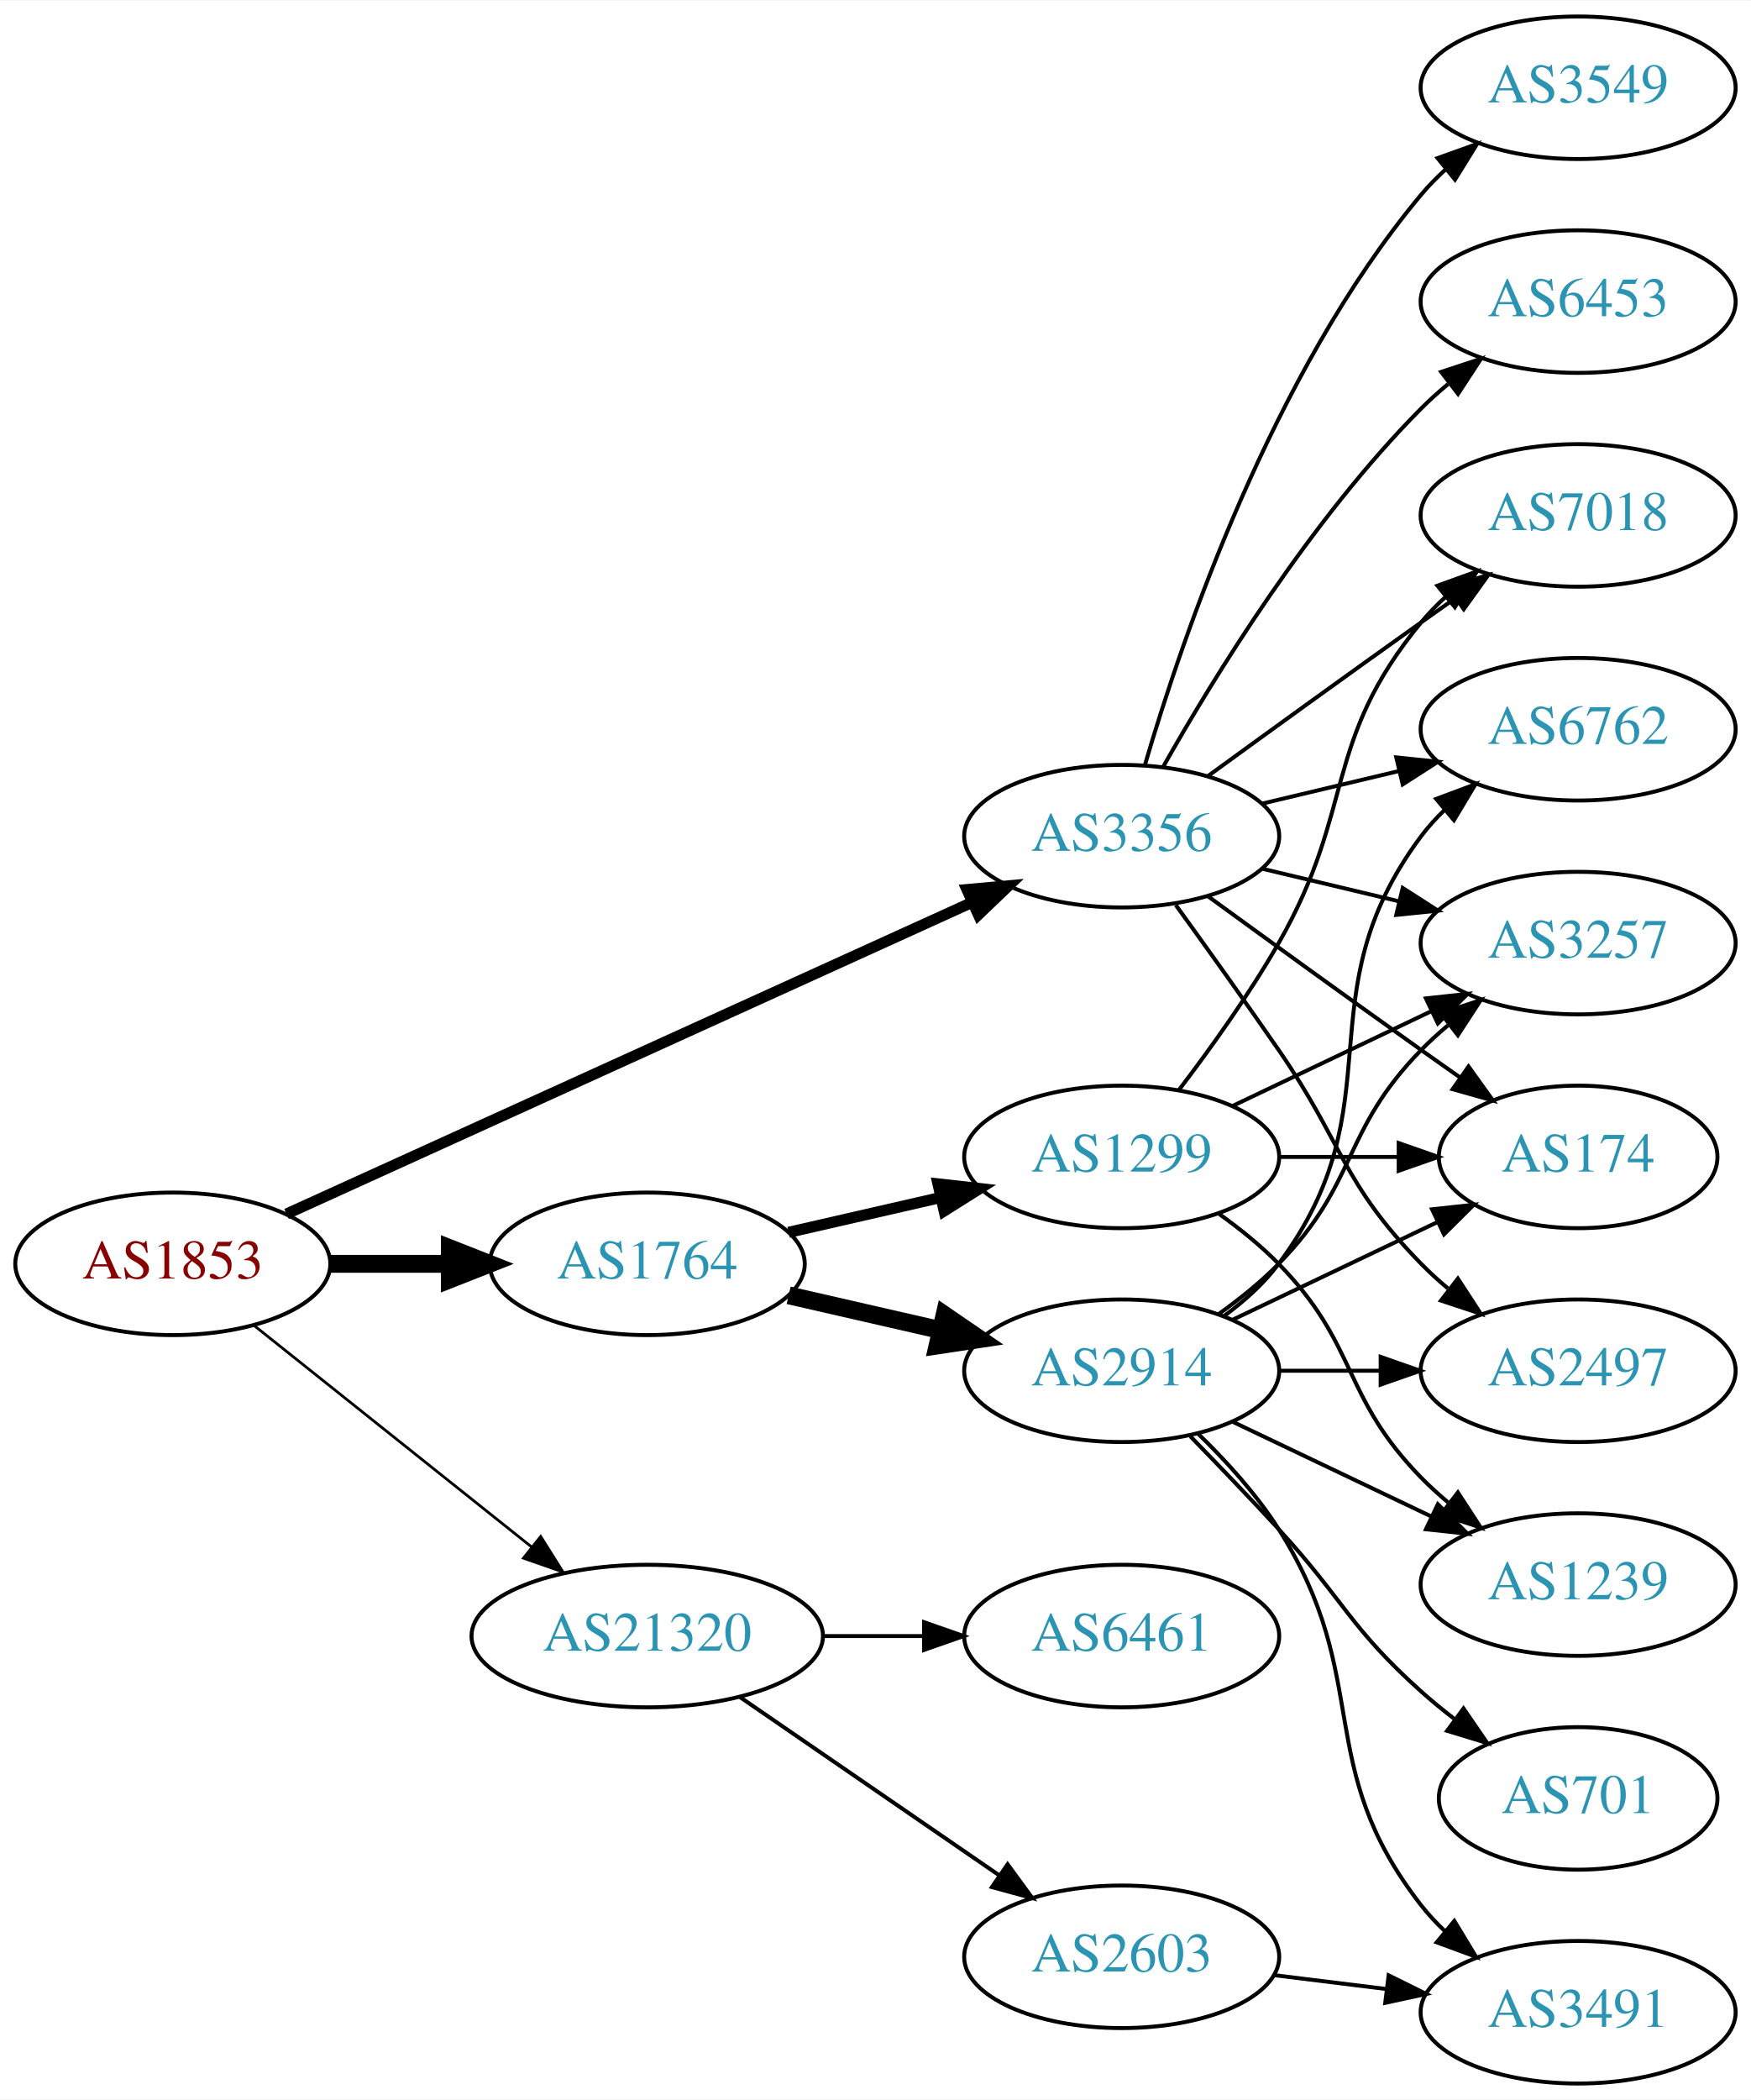
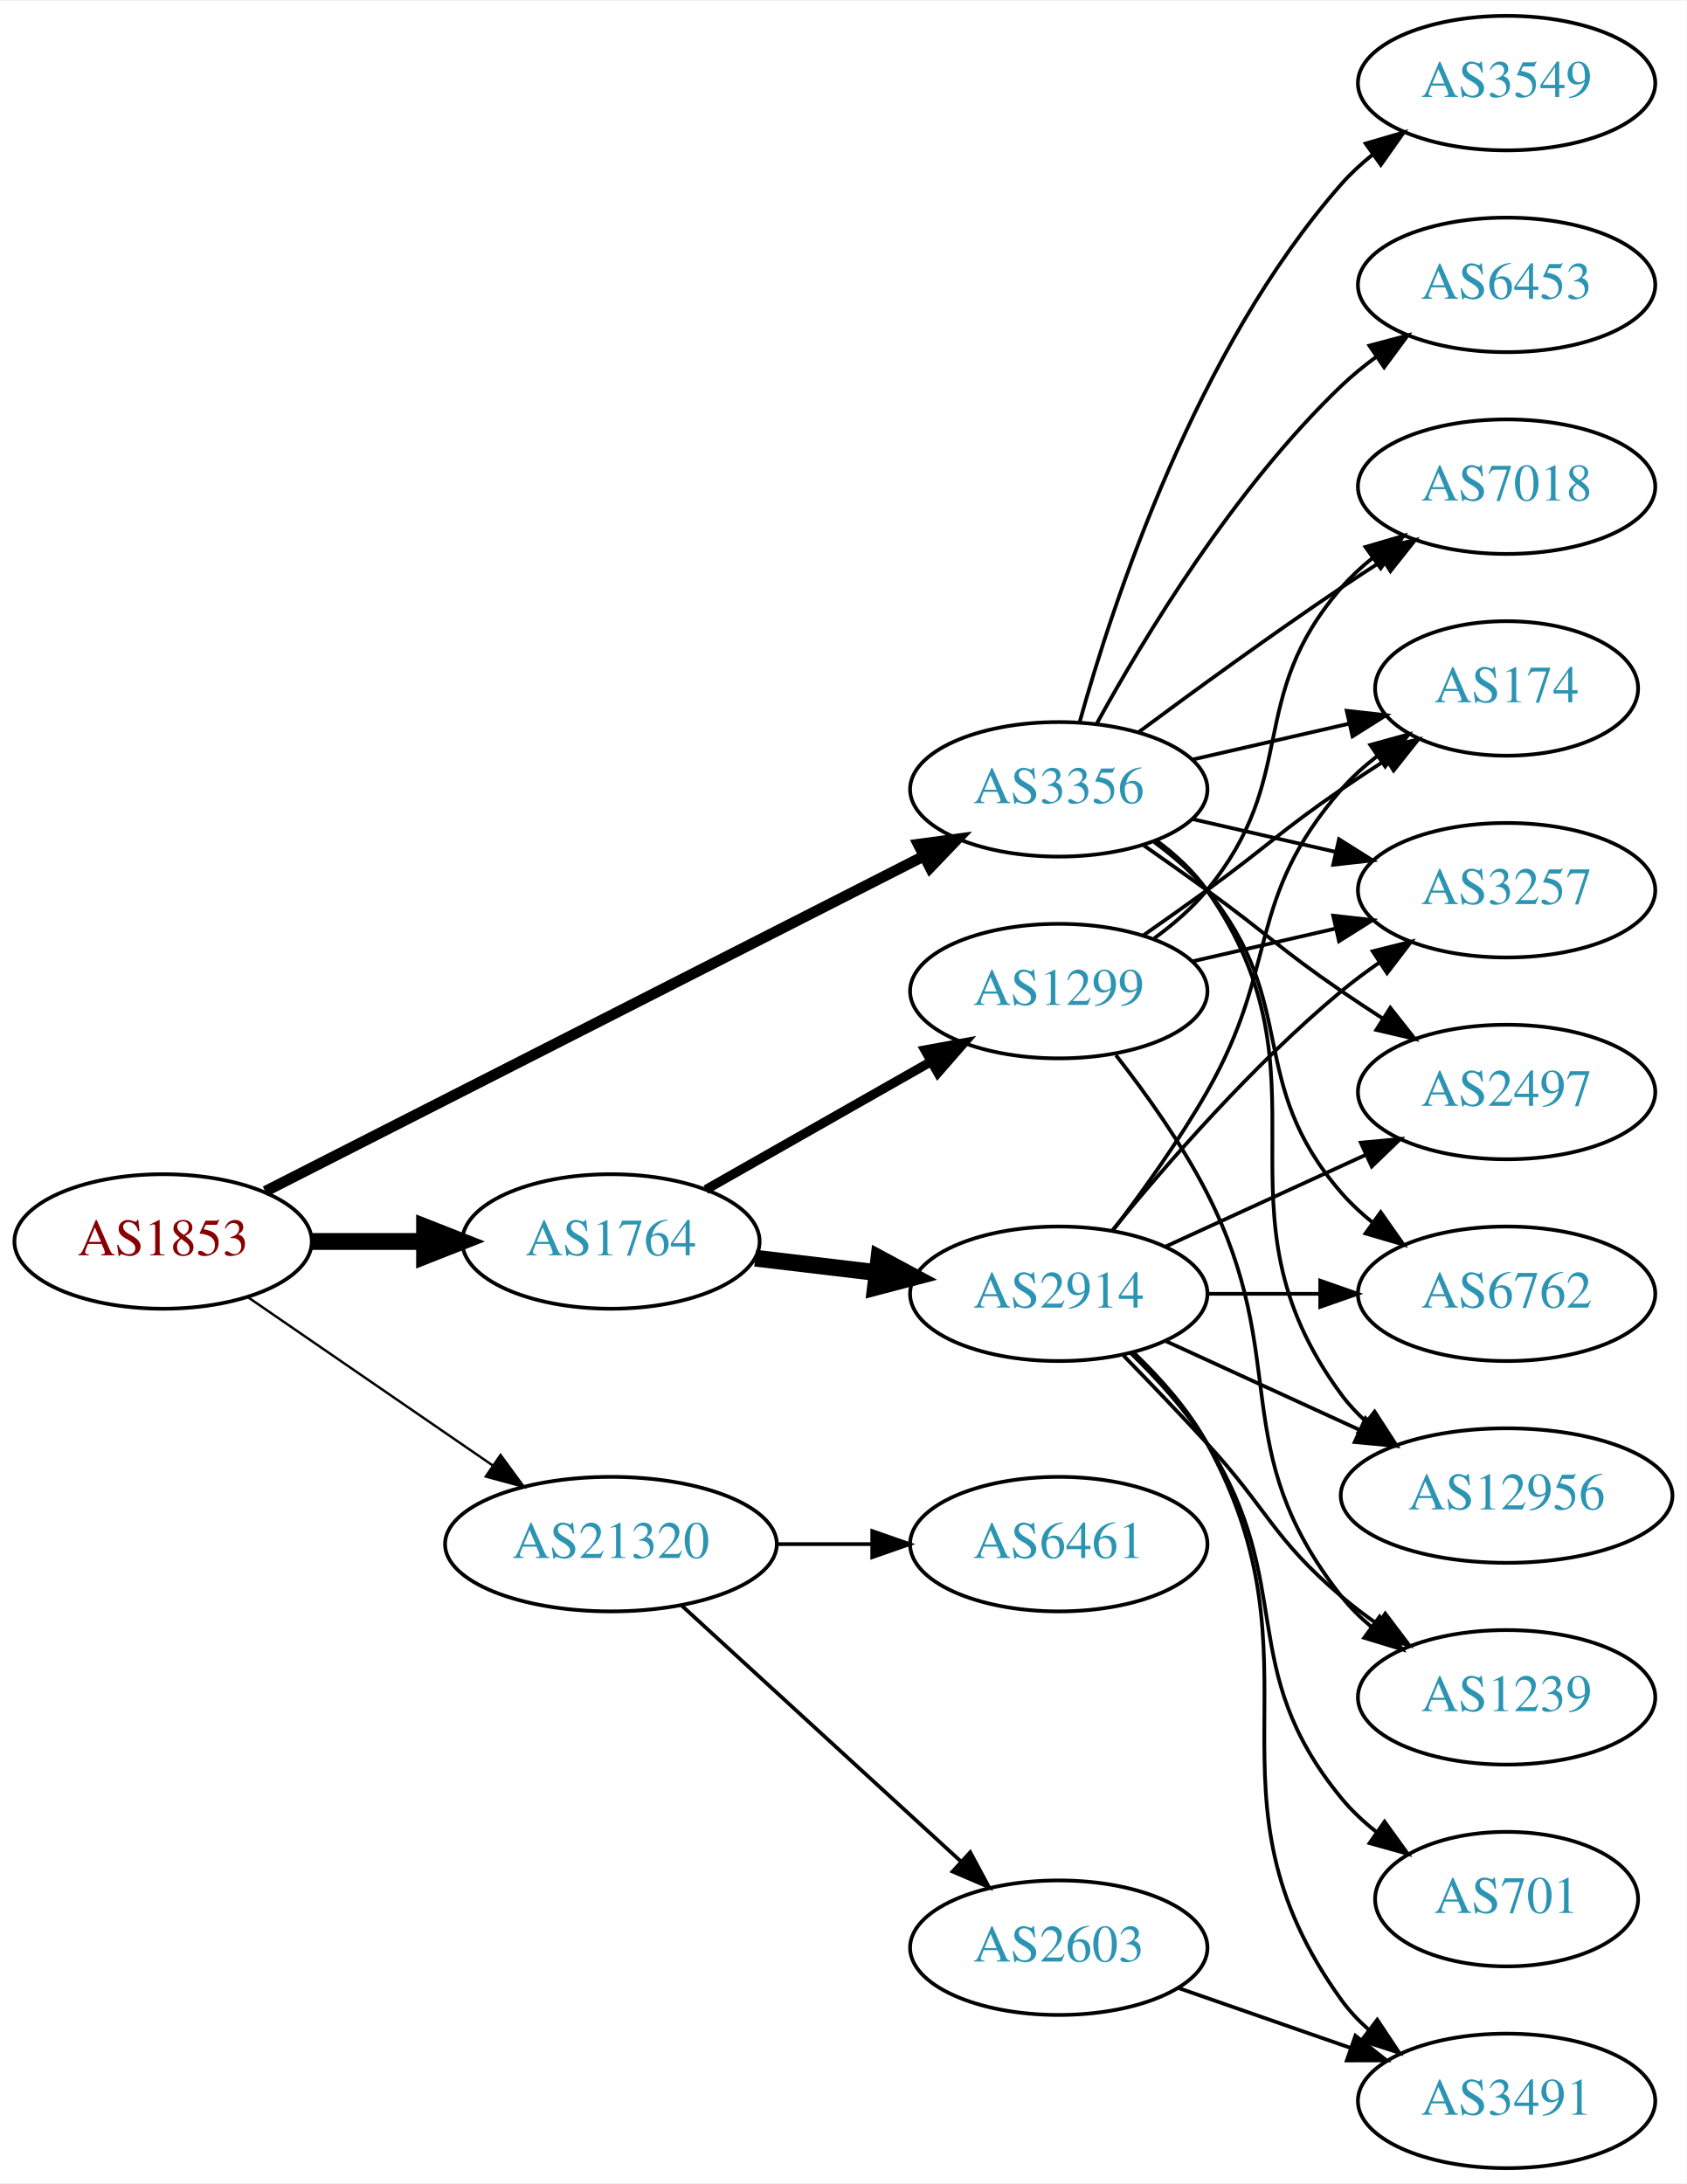
- <svg xmlns="http://www.w3.org/2000/svg" xmlns:xlink="http://www.w3.org/1999/xlink" width="442pt" height="530pt" viewBox="0.00 0.00 442.27 530.00">
-   <g id="graph0" class="graph" transform="scale(1 1) rotate(0) translate(4 526)">
-     <polygon fill="white" stroke="none" points="-4,4 -4,-526 438.271,-526 438.271,4 -4,4" />
+ <svg xmlns="http://www.w3.org/2000/svg" xmlns:xlink="http://www.w3.org/1999/xlink" width="451pt" height="584pt" viewBox="0.00 0.00 451.37 584.00">
+   <g id="graph0" class="graph" transform="scale(1 1) rotate(0) translate(4 580)">
+     <polygon fill="white" stroke="none" points="-4,4 -4,-580 447.37,-580 447.37,4 -4,4" />
    <g id="node1" class="node">
      <g id="a_node1">
        <a xlink:href="/asn/1853" xlink:title="AS1853 ~ ACOnet Backbone [AT]">
-           <ellipse fill="#ffffff" stroke="black" cx="39.647" cy="-207" rx="39.794" ry="18" />
-           <text text-anchor="middle" x="39.647" y="-203.3" font-family="Times,serif" font-size="14.00" fill="#880000">AS1853</text>
+           <ellipse fill="#ffffff" stroke="black" cx="39.647" cy="-248" rx="39.794" ry="18" />
+           <text text-anchor="middle" x="39.647" y="-244.3" font-family="Times,serif" font-size="14.00" fill="#880000">AS1853</text>
        </a>
      </g>
    </g>
    <g id="node2" class="node">
      <g id="a_node2">
        <a xlink:href="/asn/1764" xlink:title="AS1764 ~ NEXTLAYER-AS [AT]">
-           <ellipse fill="#ffffff" stroke="black" cx="159.489" cy="-207" rx="39.794" ry="18" />
-           <text text-anchor="middle" x="159.489" y="-203.3" font-family="Times,serif" font-size="14.00" fill="#2c94b3">AS1764</text>
+           <ellipse fill="#ffffff" stroke="black" cx="159.489" cy="-248" rx="39.794" ry="18" />
+           <text text-anchor="middle" x="159.489" y="-244.3" font-family="Times,serif" font-size="14.00" fill="#2c94b3">AS1764</text>
        </a>
      </g>
    </g>
    <g id="edge1" class="edge">
-       <path fill="none" stroke="black" stroke-width="4.5" d="M79.559,-207C89.112,-207 99.462,-207 109.425,-207" />
-       <polygon fill="black" stroke="black" stroke-width="4.5" points="109.617,-210.938 119.617,-207 109.617,-203.063 109.617,-210.938" />
+       <path fill="none" stroke="black" stroke-width="4.5" d="M79.559,-248C89.112,-248 99.462,-248 109.425,-248" />
+       <polygon fill="black" stroke="black" stroke-width="4.5" points="109.617,-251.938 119.617,-248 109.617,-244.063 109.617,-251.938" />
    </g>
    <g id="node3" class="node">
      <g id="a_node3">
        <a xlink:href="/asn/3356" xlink:title="AS3356 ~ Level 3 Parent, LLC [US]">
-           <ellipse fill="#ffffff" stroke="black" cx="279.332" cy="-315" rx="39.794" ry="18" />
-           <text text-anchor="middle" x="279.332" y="-311.3" font-family="Times,serif" font-size="14.00" fill="#2c94b3">AS3356</text>
+           <ellipse fill="#ffffff" stroke="black" cx="279.332" cy="-369" rx="39.794" ry="18" />
+           <text text-anchor="middle" x="279.332" y="-365.3" font-family="Times,serif" font-size="14.00" fill="#2c94b3">AS3356</text>
        </a>
      </g>
    </g>
    <g id="edge2" class="edge">
-       <path fill="none" stroke="black" stroke-width="2.769" d="M68.377,-219.6C111.225,-239.07 193.562,-276.482 241.405,-298.221" />
-       <polygon fill="black" stroke="black" stroke-width="2.769" points="240.225,-301.53 250.778,-302.48 243.121,-295.157 240.225,-301.53" />
+       <path fill="none" stroke="black" stroke-width="2.893" d="M66.991,-261.411C109.937,-283.274 195.057,-326.607 243.133,-351.081" />
+       <polygon fill="black" stroke="black" stroke-width="2.893" points="241.732,-354.295 252.231,-355.713 244.907,-348.057 241.732,-354.295" />
    </g>
    <g id="node4" class="node">
      <g id="a_node4">
        <a xlink:href="/asn/21320" xlink:title="AS21320 ~ GEANT Vereniging [EU]">
-           <ellipse fill="#ffffff" stroke="black" cx="159.489" cy="-113" rx="44.393" ry="18" />
-           <text text-anchor="middle" x="159.489" y="-109.3" font-family="Times,serif" font-size="14.00" fill="#2c94b3">AS21320</text>
+           <ellipse fill="#ffffff" stroke="black" cx="159.489" cy="-167" rx="44.393" ry="18" />
+           <text text-anchor="middle" x="159.489" y="-163.3" font-family="Times,serif" font-size="14.00" fill="#2c94b3">AS21320</text>
        </a>
      </g>
    </g>
    <g id="edge3" class="edge">
-       <path fill="none" stroke="black" stroke-width="0.692" d="M60.106,-191.478C79.235,-176.219 108.634,-152.768 130.316,-135.473" />
-       <polygon fill="black" stroke="black" stroke-width="0.692" points="132.575,-138.148 138.21,-129.176 128.21,-132.676 132.575,-138.148" />
+       <path fill="none" stroke="black" stroke-width="0.643" d="M62.261,-233.143C80.633,-220.515 107.226,-202.236 127.803,-188.093" />
+       <polygon fill="black" stroke="black" stroke-width="0.643" points="129.953,-190.862 136.211,-182.313 125.988,-185.093 129.953,-190.862" />
    </g>
    <g id="node5" class="node">
      <g id="a_node5">
-         <a xlink:href="/asn/1299" xlink:title="AS1299 ~ Telia Carrier [EU]">
+         <a xlink:href="/asn/2914" xlink:title="AS2914 ~ NTT America, Inc. [US]">
          <ellipse fill="#ffffff" stroke="black" cx="279.332" cy="-234" rx="39.794" ry="18" />
-           <text text-anchor="middle" x="279.332" y="-230.3" font-family="Times,serif" font-size="14.00" fill="#2c94b3">AS1299</text>
+           <text text-anchor="middle" x="279.332" y="-230.3" font-family="Times,serif" font-size="14.00" fill="#2c94b3">AS2914</text>
        </a>
      </g>
    </g>
    <g id="edge4" class="edge">
-       <path fill="none" stroke="black" stroke-width="2.812" d="M195.208,-214.955C207.208,-217.704 220.829,-220.825 233.522,-223.733" />
-       <polygon fill="black" stroke="black" stroke-width="2.812" points="232.924,-227.187 243.453,-226.009 234.488,-220.364 232.924,-227.187" />
+       <path fill="none" stroke="black" stroke-width="4.5" d="M198.099,-243.532C208.41,-242.307 219.728,-240.962 230.528,-239.679" />
+       <polygon fill="black" stroke="black" stroke-width="4.5" points="231.209,-243.564 240.675,-238.474 230.28,-235.744 231.209,-243.564" />
    </g>
    <g id="node6" class="node">
      <g id="a_node6">
-         <a xlink:href="/asn/2914" xlink:title="AS2914 ~ NTT America, Inc. [US]">
-           <ellipse fill="#ffffff" stroke="black" cx="279.332" cy="-180" rx="39.794" ry="18" />
-           <text text-anchor="middle" x="279.332" y="-176.3" font-family="Times,serif" font-size="14.00" fill="#2c94b3">AS2914</text>
+         <a xlink:href="/asn/1299" xlink:title="AS1299 ~ Telia Carrier [EU]">
+           <ellipse fill="#ffffff" stroke="black" cx="279.332" cy="-315" rx="39.794" ry="18" />
+           <text text-anchor="middle" x="279.332" y="-311.3" font-family="Times,serif" font-size="14.00" fill="#2c94b3">AS1299</text>
        </a>
      </g>
    </g>
    <g id="edge5" class="edge">
-       <path fill="none" stroke="black" stroke-width="4.5" d="M195.208,-199.045C207.208,-196.296 220.829,-193.175 233.522,-190.267" />
-       <polygon fill="black" stroke="black" stroke-width="4.5" points="234.585,-194.063 243.453,-187.991 232.826,-186.387 234.585,-194.063" />
+       <path fill="none" stroke="black" stroke-width="2.5" d="M184.906,-261.882C202.366,-271.809 226.066,-285.284 245.227,-296.178" />
+       <polygon fill="black" stroke="black" stroke-width="2.5" points="243.523,-299.235 253.946,-301.135 246.983,-293.15 243.523,-299.235" />
    </g>
    <g id="node7" class="node">
      <g id="a_node7">
-         <a xlink:href="/asn/174" xlink:title="AS174 ~ Cogent Communications [US]">
-           <ellipse fill="#ffffff" stroke="black" cx="394.625" cy="-234" rx="35.194" ry="18" />
-           <text text-anchor="middle" x="394.625" y="-230.3" font-family="Times,serif" font-size="14.00" fill="#2c94b3">AS174</text>
+         <a xlink:href="/asn/2497" xlink:title="AS2497 ~ Internet Initiative Japan Inc. [JP]">
+           <ellipse fill="#ffffff" stroke="black" cx="399.174" cy="-288" rx="39.794" ry="18" />
+           <text text-anchor="middle" x="399.174" y="-284.3" font-family="Times,serif" font-size="14.00" fill="#2c94b3">AS2497</text>
        </a>
      </g>
    </g>
    <g id="edge18" class="edge">
-       <path fill="none" stroke="black" d="M301.18,-299.778C316.114,-288.909 336.727,-273.975 354.978,-261 358.188,-258.718 361.557,-256.339 364.912,-253.982" />
-       <polygon fill="black" stroke="black" points="366.94,-256.834 373.123,-248.23 362.924,-251.101 366.94,-256.834" />
-     </g>
-     <g id="node8" class="node">
-       <g id="a_node8">
-         <a xlink:href="/asn/7018" xlink:title="AS7018 ~ AT&amp;T Services, Inc. [US]">
-           <ellipse fill="#ffffff" stroke="black" cx="394.625" cy="-396" rx="39.794" ry="18" />
-           <text text-anchor="middle" x="394.625" y="-392.3" font-family="Times,serif" font-size="14.00" fill="#2c94b3">AS7018</text>
-         </a>
-       </g>
-     </g>
-     <g id="edge20" class="edge">
-       <path fill="none" stroke="black" d="M301.18,-330.222C316.114,-341.091 336.727,-356.025 354.978,-369 357.799,-371.005 360.742,-373.085 363.69,-375.159" />
-       <polygon fill="black" stroke="black" points="361.717,-378.05 371.914,-380.926 365.736,-372.319 361.717,-378.05" />
+       <path fill="none" stroke="black" d="M302.089,-353.991C307.623,-350.121 313.542,-345.936 318.978,-342 335.178,-330.271 338.483,-326.311 354.978,-315 358.506,-312.581 362.244,-310.111 365.985,-307.698" />
+       <polygon fill="black" stroke="black" points="368.057,-310.528 374.626,-302.216 364.307,-304.618 368.057,-310.528" />
    </g>
    <g id="node9" class="node">
      <g id="a_node9">
        <a xlink:href="/asn/3257" xlink:title="AS3257 ~ GTT [DE]">
-           <ellipse fill="#ffffff" stroke="black" cx="394.625" cy="-288" rx="39.794" ry="18" />
-           <text text-anchor="middle" x="394.625" y="-284.3" font-family="Times,serif" font-size="14.00" fill="#2c94b3">AS3257</text>
+           <ellipse fill="#ffffff" stroke="black" cx="399.174" cy="-342" rx="39.794" ry="18" />
+           <text text-anchor="middle" x="399.174" y="-338.3" font-family="Times,serif" font-size="14.00" fill="#2c94b3">AS3257</text>
        </a>
      </g>
    </g>
    <g id="edge21" class="edge">
-       <path fill="none" stroke="black" d="M314.939,-306.752C325.81,-304.162 337.964,-301.265 349.407,-298.538" />
-       <polygon fill="black" stroke="black" points="350.313,-301.92 359.229,-296.197 348.69,-295.111 350.313,-301.92" />
+       <path fill="none" stroke="black" d="M315.051,-361.045C327.051,-358.296 340.672,-355.175 353.364,-352.267" />
+       <polygon fill="black" stroke="black" points="354.33,-355.636 363.296,-349.991 352.767,-348.813 354.33,-355.636" />
+     </g>
+     <g id="node10" class="node">
+       <g id="a_node10">
+         <a xlink:href="/asn/6762" xlink:title="AS6762 ~ TELECOM ITALIA SPARKLE S.p.A. [IT]">
+           <ellipse fill="#ffffff" stroke="black" cx="399.174" cy="-234" rx="39.794" ry="18" />
+           <text text-anchor="middle" x="399.174" y="-230.3" font-family="Times,serif" font-size="14.00" fill="#2c94b3">AS6762</text>
+         </a>
+       </g>
+     </g>
+     <g id="edge25" class="edge">
+       <path fill="none" stroke="black" d="M304.912,-354.844C310.007,-351.128 315.02,-346.799 318.978,-342 344.043,-311.606 329.144,-290.742 354.978,-261 357.443,-258.162 360.28,-255.523 363.297,-253.094" />
+       <polygon fill="black" stroke="black" points="365.484,-255.833 371.575,-247.164 361.408,-250.142 365.484,-255.833" />
    </g>
    <g id="node11" class="node">
      <g id="a_node11">
-         <a xlink:href="/asn/6762" xlink:title="AS6762 ~ TELECOM ITALIA SPARKLE S.p.A. [IT]">
-           <ellipse fill="#ffffff" stroke="black" cx="394.625" cy="-342" rx="39.794" ry="18" />
-           <text text-anchor="middle" x="394.625" y="-338.3" font-family="Times,serif" font-size="14.00" fill="#2c94b3">AS6762</text>
-         </a>
-       </g>
-     </g>
-     <g id="edge17" class="edge">
-       <path fill="none" stroke="black" d="M314.939,-323.248C325.81,-325.838 337.964,-328.735 349.407,-331.462" />
-       <polygon fill="black" stroke="black" points="348.69,-334.889 359.229,-333.803 350.313,-328.08 348.69,-334.889" />
+         <a xlink:href="/asn/174" xlink:title="AS174 ~ Cogent Communications [US]">
+           <ellipse fill="#ffffff" stroke="black" cx="399.174" cy="-396" rx="35.194" ry="18" />
+           <text text-anchor="middle" x="399.174" y="-392.3" font-family="Times,serif" font-size="14.00" fill="#2c94b3">AS174</text>
+         </a>
+       </g>
+     </g>
+     <g id="edge19" class="edge">
+       <path fill="none" stroke="black" d="M315.051,-376.955C328.143,-379.955 343.166,-383.396 356.806,-386.522" />
+       <polygon fill="black" stroke="black" points="356.384,-390.016 366.914,-388.838 357.948,-383.193 356.384,-390.016" />
    </g>
    <g id="node14" class="node">
      <g id="a_node14">
-         <a xlink:href="/asn/2497" xlink:title="AS2497 ~ Internet Initiative Japan Inc. [JP]">
-           <ellipse fill="#ffffff" stroke="black" cx="394.625" cy="-180" rx="39.794" ry="18" />
-           <text text-anchor="middle" x="394.625" y="-176.3" font-family="Times,serif" font-size="14.00" fill="#2c94b3">AS2497</text>
-         </a>
-       </g>
-     </g>
-     <g id="edge19" class="edge">
-       <path fill="none" stroke="black" d="M293.011,-297.594C300.626,-287.063 310.459,-273.33 318.978,-261 335.374,-237.269 334.806,-227.617 354.978,-207 357.071,-204.861 359.354,-202.782 361.731,-200.79" />
-       <polygon fill="black" stroke="black" points="364.249,-203.268 370.031,-194.389 359.974,-197.725 364.249,-203.268" />
+         <a xlink:href="/asn/12956" xlink:title="AS12956 ~ TELXIUS [ES]">
+           <ellipse fill="#ffffff" stroke="black" cx="399.174" cy="-180" rx="44.393" ry="18" />
+           <text text-anchor="middle" x="399.174" y="-176.3" font-family="Times,serif" font-size="14.00" fill="#2c94b3">AS12956</text>
+         </a>
+       </g>
+     </g>
+     <g id="edge24" class="edge">
+       <path fill="none" stroke="black" d="M305.491,-355.284C310.555,-351.545 315.411,-347.096 318.978,-342 354.592,-291.131 318.075,-256.941 354.978,-207 356.923,-204.368 359.208,-201.933 361.694,-199.693" />
+       <polygon fill="black" stroke="black" points="363.855,-202.446 369.617,-193.555 359.568,-196.913 363.855,-202.446" />
    </g>
    <g id="node15" class="node">
      <g id="a_node15">
-         <a xlink:href="/asn/3549" xlink:title="AS3549 ~ Level 3 Parent, LLC [US]">
-           <ellipse fill="#ffffff" stroke="black" cx="394.625" cy="-504" rx="39.794" ry="18" />
-           <text text-anchor="middle" x="394.625" y="-500.3" font-family="Times,serif" font-size="14.00" fill="#2c94b3">AS3549</text>
-         </a>
-       </g>
-     </g>
-     <g id="edge22" class="edge">
-       <path fill="none" stroke="black" d="M285.206,-333.002C294.52,-364.844 317.336,-431.981 354.978,-477 356.848,-479.237 358.947,-481.374 361.173,-483.396" />
-       <polygon fill="black" stroke="black" points="359.116,-486.234 369.092,-489.804 363.52,-480.793 359.116,-486.234" />
+         <a xlink:href="/asn/7018" xlink:title="AS7018 ~ AT&amp;T Services, Inc. [US]">
+           <ellipse fill="#ffffff" stroke="black" cx="399.174" cy="-450" rx="39.794" ry="18" />
+           <text text-anchor="middle" x="399.174" y="-446.3" font-family="Times,serif" font-size="14.00" fill="#2c94b3">AS7018</text>
+         </a>
+       </g>
+     </g>
+     <g id="edge20" class="edge">
+       <path fill="none" stroke="black" d="M300.662,-384.277C315.524,-395.304 336.269,-410.407 354.978,-423 358.527,-425.389 362.277,-427.839 366.026,-430.242" />
+       <polygon fill="black" stroke="black" points="364.352,-433.325 374.674,-435.712 368.094,-427.409 364.352,-433.325" />
    </g>
    <g id="node16" class="node">
      <g id="a_node16">
        <a xlink:href="/asn/6453" xlink:title="AS6453 ~ TATA COMMUNICATIONS (AMERICA) INC [US]">
-           <ellipse fill="#ffffff" stroke="black" cx="394.625" cy="-450" rx="39.794" ry="18" />
-           <text text-anchor="middle" x="394.625" y="-446.3" font-family="Times,serif" font-size="14.00" fill="#2c94b3">AS6453</text>
-         </a>
-       </g>
-     </g>
-     <g id="edge23" class="edge">
-       <path fill="none" stroke="black" d="M289.791,-332.49C302.573,-355.096 327.005,-394.886 354.978,-423 357.089,-425.121 359.385,-427.188 361.77,-429.171" />
-       <polygon fill="black" stroke="black" points="360.023,-432.242 370.086,-435.556 364.286,-426.69 360.023,-432.242" />
+           <ellipse fill="#ffffff" stroke="black" cx="399.174" cy="-504" rx="39.794" ry="18" />
+           <text text-anchor="middle" x="399.174" y="-500.3" font-family="Times,serif" font-size="14.00" fill="#2c94b3">AS6453</text>
+         </a>
+       </g>
+     </g>
+     <g id="edge22" class="edge">
+       <path fill="none" stroke="black" d="M289.573,-386.713C302.118,-409.561 326.295,-449.611 354.978,-477 357.846,-479.739 361.035,-482.347 364.344,-484.785" />
+       <polygon fill="black" stroke="black" points="362.468,-487.742 372.704,-490.477 366.407,-481.956 362.468,-487.742" />
    </g>
    <g id="node17" class="node">
      <g id="a_node17">
-         <a xlink:href="/asn/2603" xlink:title="AS2603 ~ NORDUnet [NO]">
-           <ellipse fill="#ffffff" stroke="black" cx="279.332" cy="-32" rx="39.794" ry="18" />
-           <text text-anchor="middle" x="279.332" y="-28.3" font-family="Times,serif" font-size="14.00" fill="#2c94b3">AS2603</text>
-         </a>
-       </g>
-     </g>
-     <g id="edge24" class="edge">
-       <path fill="none" stroke="black" d="M182.932,-97.574C201.513,-84.802 228.074,-66.545 248.453,-52.537" />
-       <polygon fill="black" stroke="black" points="250.509,-55.371 256.768,-46.822 246.544,-49.602 250.509,-55.371" />
+         <a xlink:href="/asn/3549" xlink:title="AS3549 ~ Level 3 Parent, LLC [US]">
+           <ellipse fill="#ffffff" stroke="black" cx="399.174" cy="-558" rx="39.794" ry="18" />
+           <text text-anchor="middle" x="399.174" y="-554.3" font-family="Times,serif" font-size="14.00" fill="#2c94b3">AS3549</text>
+         </a>
+       </g>
+     </g>
+     <g id="edge23" class="edge">
+       <path fill="none" stroke="black" d="M284.904,-386.946C293.81,-418.995 316.094,-486.842 354.978,-531 357.462,-533.821 360.312,-536.449 363.337,-538.871" />
+       <polygon fill="black" stroke="black" points="361.455,-541.828 371.627,-544.791 365.523,-536.131 361.455,-541.828" />
    </g>
    <g id="node18" class="node">
      <g id="a_node18">
        <a xlink:href="/asn/6461" xlink:title="AS6461 ~ Zayo Bandwidth [US]">
-           <ellipse fill="#ffffff" stroke="black" cx="279.332" cy="-113" rx="39.794" ry="18" />
-           <text text-anchor="middle" x="279.332" y="-109.3" font-family="Times,serif" font-size="14.00" fill="#2c94b3">AS6461</text>
-         </a>
-       </g>
-     </g>
-     <g id="edge25" class="edge">
-       <path fill="none" stroke="black" d="M203.7,-113C212.013,-113 220.775,-113 229.258,-113" />
-       <polygon fill="black" stroke="black" points="229.416,-116.5 239.416,-113 229.416,-109.5 229.416,-116.5" />
+           <ellipse fill="#ffffff" stroke="black" cx="279.332" cy="-167" rx="39.794" ry="18" />
+           <text text-anchor="middle" x="279.332" y="-163.3" font-family="Times,serif" font-size="14.00" fill="#2c94b3">AS6461</text>
+         </a>
+       </g>
+     </g>
+     <g id="edge26" class="edge">
+       <path fill="none" stroke="black" d="M203.7,-167C212.013,-167 220.775,-167 229.258,-167" />
+       <polygon fill="black" stroke="black" points="229.416,-170.5 239.416,-167 229.416,-163.5 229.416,-170.5" />
+     </g>
+     <g id="node19" class="node">
+       <g id="a_node19">
+         <a xlink:href="/asn/2603" xlink:title="AS2603 ~ NORDUnet [NO]">
+           <ellipse fill="#ffffff" stroke="black" cx="279.332" cy="-59" rx="39.794" ry="18" />
+           <text text-anchor="middle" x="279.332" y="-55.3" font-family="Times,serif" font-size="14.00" fill="#2c94b3">AS2603</text>
+         </a>
+       </g>
+     </g>
+     <g id="edge27" class="edge">
+       <path fill="none" stroke="black" d="M178.387,-150.597C198.315,-132.333 230.672,-102.678 253.15,-82.079" />
+       <polygon fill="black" stroke="black" points="255.644,-84.54 260.652,-75.203 250.914,-79.38 255.644,-84.54" />
    </g>
    <g id="edge6" class="edge">
-       <path fill="none" stroke="black" d="M319.004,-234C328.709,-234 339.2,-234 349.163,-234" />
-       <polygon fill="black" stroke="black" points="349.299,-237.5 359.299,-234 349.299,-230.5 349.299,-237.5" />
+       <path fill="none" stroke="black" d="M307.96,-246.661C323.917,-253.973 344.188,-263.261 361.471,-271.181" />
+       <polygon fill="black" stroke="black" points="360.169,-274.435 370.718,-275.419 363.085,-268.071 360.169,-274.435" />
+     </g>
+     <g id="node8" class="node">
+       <g id="a_node8">
+         <a xlink:href="/asn/3491" xlink:title="AS3491 ~ PCCW Global, Inc. [US]">
+           <ellipse fill="#ffffff" stroke="black" cx="399.174" cy="-18" rx="39.794" ry="18" />
+           <text text-anchor="middle" x="399.174" y="-14.3" font-family="Times,serif" font-size="14.00" fill="#2c94b3">AS3491</text>
+         </a>
+       </g>
    </g>
    <g id="edge7" class="edge">
-       <path fill="none" stroke="black" d="M293.793,-250.913C301.686,-261.27 311.535,-274.992 318.978,-288 338.543,-322.194 329.913,-338.606 354.978,-369 356.833,-371.25 358.92,-373.396 361.139,-375.424" />
-       <polygon fill="black" stroke="black" points="359.075,-378.256 369.044,-381.844 363.488,-372.823 359.075,-378.256" />
+       <path fill="none" stroke="black" d="M299.509,-218.133C306.574,-211.369 314.047,-202.97 318.978,-194 351.797,-134.298 315.138,-100.265 354.978,-45 357.058,-42.115 359.551,-39.47 362.275,-37.06" />
+       <polygon fill="black" stroke="black" points="364.559,-39.721 370.415,-30.892 360.331,-34.142 364.559,-39.721" />
    </g>
    <g id="edge8" class="edge">
-       <path fill="none" stroke="black" d="M307.468,-246.934C322.462,-254.081 341.283,-263.052 357.506,-270.785" />
-       <polygon fill="black" stroke="black" points="356.177,-274.028 366.71,-275.171 359.188,-267.709 356.177,-274.028" />
-     </g>
-     <g id="node10" class="node">
-       <g id="a_node10">
-         <a xlink:href="/asn/1239" xlink:title="AS1239 ~ Sprint [US]">
-           <ellipse fill="#ffffff" stroke="black" cx="394.625" cy="-126" rx="39.794" ry="18" />
-           <text text-anchor="middle" x="394.625" y="-122.3" font-family="Times,serif" font-size="14.00" fill="#2c94b3">AS1239</text>
-         </a>
-       </g>
+       <path fill="none" stroke="black" d="M293.751,-251.065C307.865,-268.375 331.28,-295.345 354.978,-315 358.194,-317.668 361.695,-320.27 365.265,-322.741" />
+       <polygon fill="black" stroke="black" points="363.343,-325.666 373.622,-328.236 367.189,-319.817 363.343,-325.666" />
    </g>
    <g id="edge9" class="edge">
-       <path fill="none" stroke="black" d="M303.926,-219.611C309.182,-215.852 314.513,-211.563 318.978,-207 339.151,-186.383 334.806,-173.617 354.978,-153 357.071,-150.861 359.354,-148.782 361.731,-146.79" />
-       <polygon fill="black" stroke="black" points="364.249,-149.268 370.031,-140.389 359.974,-143.725 364.249,-149.268" />
+       <path fill="none" stroke="black" d="M319.244,-234C328.798,-234 339.147,-234 349.11,-234" />
+       <polygon fill="black" stroke="black" points="349.302,-237.5 359.302,-234 349.302,-230.5 349.302,-237.5" />
    </g>
    <g id="edge10" class="edge">
-       <path fill="none" stroke="black" d="M307.468,-192.934C322.9,-200.29 342.385,-209.577 358.92,-217.459" />
-       <polygon fill="black" stroke="black" points="357.729,-220.768 368.262,-221.911 360.741,-214.449 357.729,-220.768" />
-     </g>
-     <g id="edge13" class="edge">
-       <path fill="none" stroke="black" d="M303.926,-194.389C309.182,-198.148 314.513,-202.437 318.978,-207 339.151,-227.617 334.806,-240.383 354.978,-261 357.071,-263.139 359.354,-265.218 361.731,-267.21" />
-       <polygon fill="black" stroke="black" points="359.974,-270.275 370.031,-273.611 364.249,-264.732 359.974,-270.275" />
-     </g>
-     <g id="edge14" class="edge">
-       <path fill="none" stroke="black" d="M307.468,-167.066C322.462,-159.919 341.283,-150.948 357.506,-143.215" />
-       <polygon fill="black" stroke="black" points="359.188,-146.291 366.71,-138.829 356.177,-139.972 359.188,-146.291" />
-     </g>
-     <g id="edge11" class="edge">
-       <path fill="none" stroke="black" d="M305.262,-193.882C310.338,-197.611 315.256,-202.016 318.978,-207 349.249,-247.542 324.707,-274.458 354.978,-315 356.723,-317.336 358.73,-319.545 360.893,-321.617" />
-       <polygon fill="black" stroke="black" points="358.771,-324.405 368.694,-328.118 363.253,-319.027 358.771,-324.405" />
+       <path fill="none" stroke="black" d="M293.793,-250.913C301.686,-261.27 311.535,-274.992 318.978,-288 338.543,-322.194 329.144,-339.258 354.978,-369 357.784,-372.23 361.071,-375.203 364.559,-377.902" />
+       <polygon fill="black" stroke="black" points="362.71,-380.879 372.925,-383.69 366.693,-375.122 362.71,-380.879" />
    </g>
    <g id="node12" class="node">
      <g id="a_node12">
        <a xlink:href="/asn/701" xlink:title="AS701 ~ UUNET [US]">
-           <ellipse fill="#ffffff" stroke="black" cx="394.625" cy="-72" rx="35.194" ry="18" />
-           <text text-anchor="middle" x="394.625" y="-68.3" font-family="Times,serif" font-size="14.00" fill="#2c94b3">AS701</text>
-         </a>
-       </g>
-     </g>
-     <g id="edge12" class="edge">
-       <path fill="none" stroke="black" d="M296.682,-163.432C303.634,-156.296 311.782,-147.812 318.978,-140 335.408,-122.164 336.908,-115.172 354.978,-99 357.62,-96.636 360.474,-94.299 363.393,-92.047" />
-       <polygon fill="black" stroke="black" points="365.675,-94.714 371.668,-85.978 361.535,-89.07 365.675,-94.714" />
+           <ellipse fill="#ffffff" stroke="black" cx="399.174" cy="-72" rx="35.194" ry="18" />
+           <text text-anchor="middle" x="399.174" y="-68.3" font-family="Times,serif" font-size="14.00" fill="#2c94b3">AS701</text>
+         </a>
+       </g>
+     </g>
+     <g id="edge11" class="edge">
+       <path fill="none" stroke="black" d="M298.546,-218.181C305.642,-211.302 313.393,-202.807 318.978,-194 343.161,-155.87 326.335,-133.904 354.978,-99 357.692,-95.693 360.923,-92.671 364.378,-89.946" />
+       <polygon fill="black" stroke="black" points="366.515,-92.723 372.71,-84.128 362.507,-86.983 366.515,-92.723" />
    </g>
    <g id="node13" class="node">
      <g id="a_node13">
-         <a xlink:href="/asn/3491" xlink:title="AS3491 ~ PCCW Global, Inc. [US]">
-           <ellipse fill="#ffffff" stroke="black" cx="394.625" cy="-18" rx="39.794" ry="18" />
-           <text text-anchor="middle" x="394.625" y="-14.3" font-family="Times,serif" font-size="14.00" fill="#2c94b3">AS3491</text>
-         </a>
-       </g>
+         <a xlink:href="/asn/1239" xlink:title="AS1239 ~ Sprint [US]">
+           <ellipse fill="#ffffff" stroke="black" cx="399.174" cy="-126" rx="39.794" ry="18" />
+           <text text-anchor="middle" x="399.174" y="-122.3" font-family="Times,serif" font-size="14.00" fill="#2c94b3">AS1239</text>
+         </a>
+       </g>
+     </g>
+     <g id="edge12" class="edge">
+       <path fill="none" stroke="black" d="M296.682,-217.432C303.634,-210.296 311.782,-201.812 318.978,-194 335.408,-176.164 336.5,-168.704 354.978,-153 358,-150.432 361.289,-147.935 364.658,-145.563" />
+       <polygon fill="black" stroke="black" points="366.703,-148.406 373.093,-139.955 362.828,-142.577 366.703,-148.406" />
+     </g>
+     <g id="edge13" class="edge">
+       <path fill="none" stroke="black" d="M307.96,-221.339C323.458,-214.238 343.025,-205.272 359.971,-197.506" />
+       <polygon fill="black" stroke="black" points="361.441,-200.683 369.074,-193.335 358.525,-194.319 361.441,-200.683" />
+     </g>
+     <g id="edge17" class="edge">
+       <path fill="none" stroke="black" d="M315.051,-322.955C327.051,-325.704 340.672,-328.825 353.364,-331.733" />
+       <polygon fill="black" stroke="black" points="352.767,-335.187 363.296,-334.009 354.33,-328.364 352.767,-335.187" />
    </g>
    <g id="edge15" class="edge">
-       <path fill="none" stroke="black" d="M298.546,-164.181C305.642,-157.302 313.393,-148.807 318.978,-140 343.161,-101.87 327.237,-80.625 354.978,-45 356.77,-42.699 358.811,-40.516 360.998,-38.462" />
-       <polygon fill="black" stroke="black" points="363.353,-41.057 368.842,-31.995 358.9,-35.656 363.353,-41.057" />
+       <path fill="none" stroke="black" d="M302.089,-330.009C307.623,-333.879 313.542,-338.064 318.978,-342 335.178,-353.729 338.483,-357.689 354.978,-369 358.773,-371.602 362.81,-374.262 366.833,-376.849" />
+       <polygon fill="black" stroke="black" points="365.199,-379.956 375.521,-382.343 368.94,-374.04 365.199,-379.956" />
    </g>
    <g id="edge16" class="edge">
-       <path fill="none" stroke="black" d="M319.004,-180C327.207,-180 335.971,-180 344.503,-180" />
-       <polygon fill="black" stroke="black" points="344.742,-183.5 354.742,-180 344.742,-176.5 344.742,-183.5" />
-     </g>
-     <g id="edge26" class="edge">
-       <path fill="none" stroke="black" d="M317.742,-27.377C326.83,-26.254 336.667,-25.038 346.152,-23.866" />
-       <polygon fill="black" stroke="black" points="346.758,-27.318 356.254,-22.618 345.9,-20.371 346.758,-27.318" />
+       <path fill="none" stroke="black" d="M294.628,-297.86C302.614,-287.647 312.276,-274.147 318.978,-261 341.958,-215.923 323.679,-192.754 354.978,-153 357.303,-150.047 360.047,-147.33 363.006,-144.853" />
+       <polygon fill="black" stroke="black" points="365.199,-147.585 371.203,-138.855 361.065,-141.936 365.199,-147.585" />
+     </g>
+     <g id="edge14" class="edge">
+       <path fill="none" stroke="black" d="M304.912,-329.156C310.007,-332.872 315.02,-337.201 318.978,-342 344.043,-372.394 329.144,-393.258 354.978,-423 357.443,-425.838 360.28,-428.477 363.297,-430.906" />
+       <polygon fill="black" stroke="black" points="361.408,-433.858 371.575,-436.836 365.484,-428.167 361.408,-433.858" />
+     </g>
+     <g id="edge28" class="edge">
+       <path fill="none" stroke="black" d="M311.293,-48.228C325.39,-43.323 342.266,-37.452 357.38,-32.193" />
+       <polygon fill="black" stroke="black" points="358.715,-35.434 367.01,-28.843 356.415,-28.823 358.715,-35.434" />
    </g>
  </g>
</svg>
